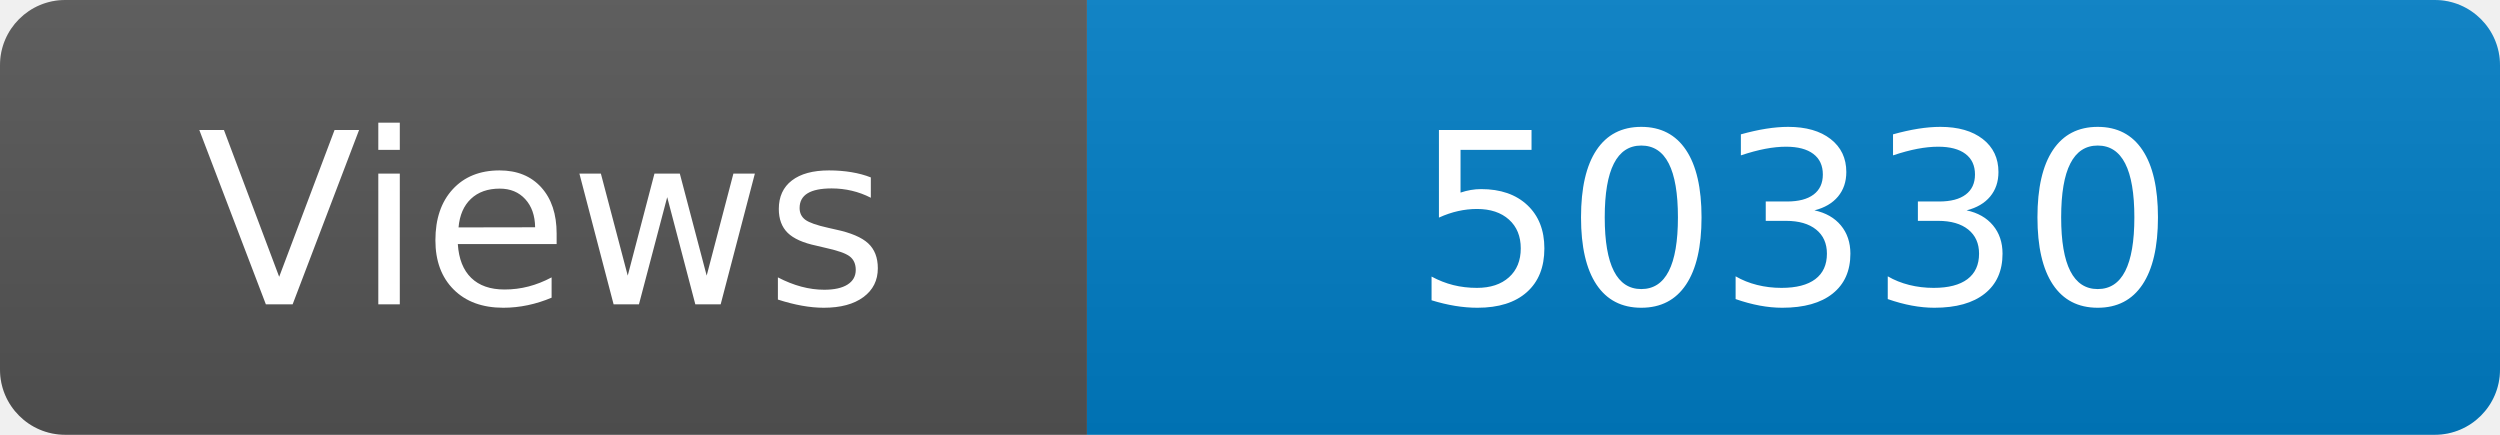
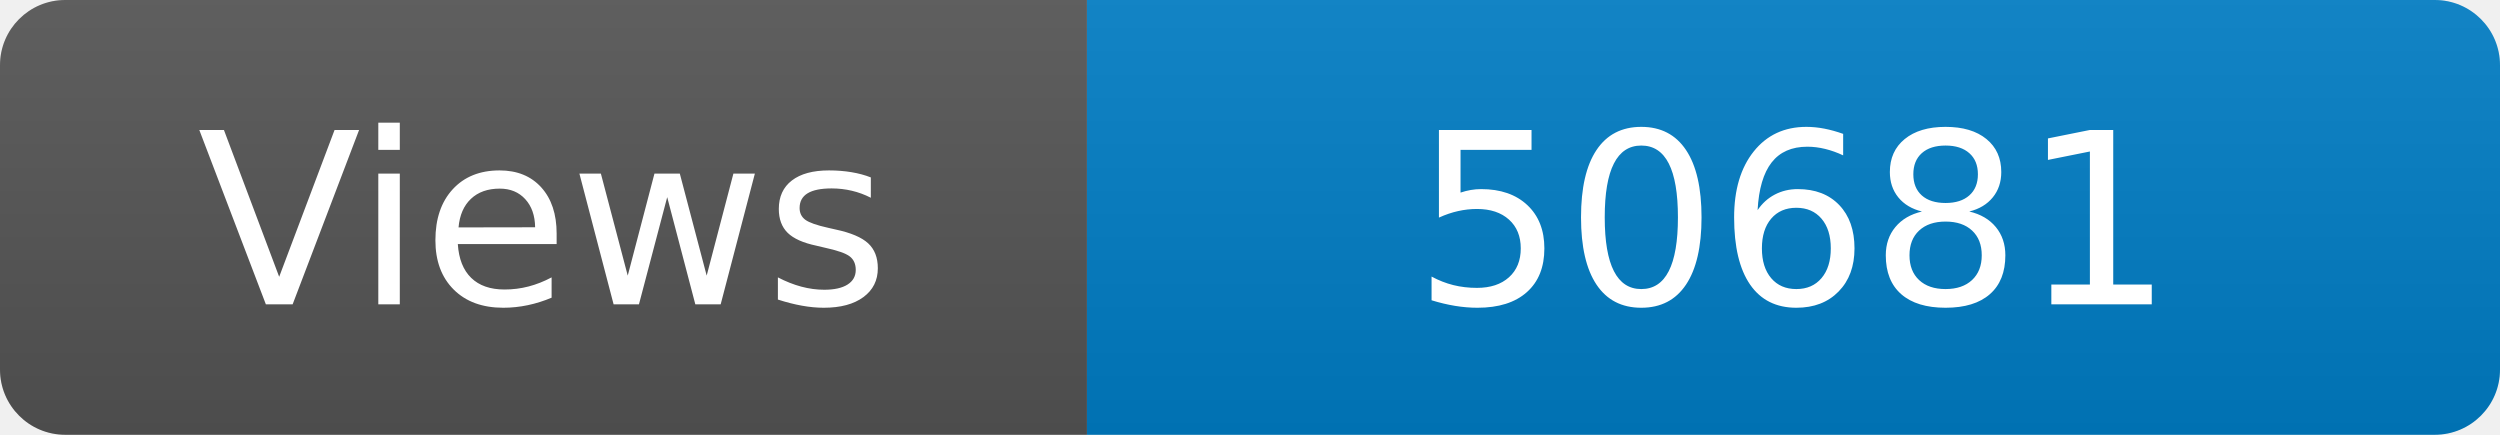
<svg xmlns="http://www.w3.org/2000/svg" width="115" height="20" role="img" aria-label="Maintained?: yes">
  <linearGradient id="s" x2="0" y2="100%">
    <stop offset="0" stop-color="#bbb" stop-opacity=".1" />
    <stop offset="1" stop-opacity=".1" />
  </linearGradient>
  <clipPath id="r">
    <rect width="115" height="20" rx="3" fill="#fff" />
  </clipPath>
  <g clip-path="url(#r)">
    <rect width="50" height="20" fill="#555" />
    <rect x="50" width="160" height="20" fill="#007ec6" />
    <rect width="115" height="20" fill="url(#s)" />
  </g>
  <g fill="#fff" text-anchor="middle" font-family="Verdana,Geneva,DejaVu Sans,sans-serif" font-size="110">
    <text x="250" y="140" transform="scale(.1)" fill="#fff">Views</text>
-     <text x="825" y="140" transform="scale(.1)" fill="#fff">50330</text>
+     <text x="825" y="140" transform="scale(.1)" fill="#fff">50681</text>
  </g>
</svg>
